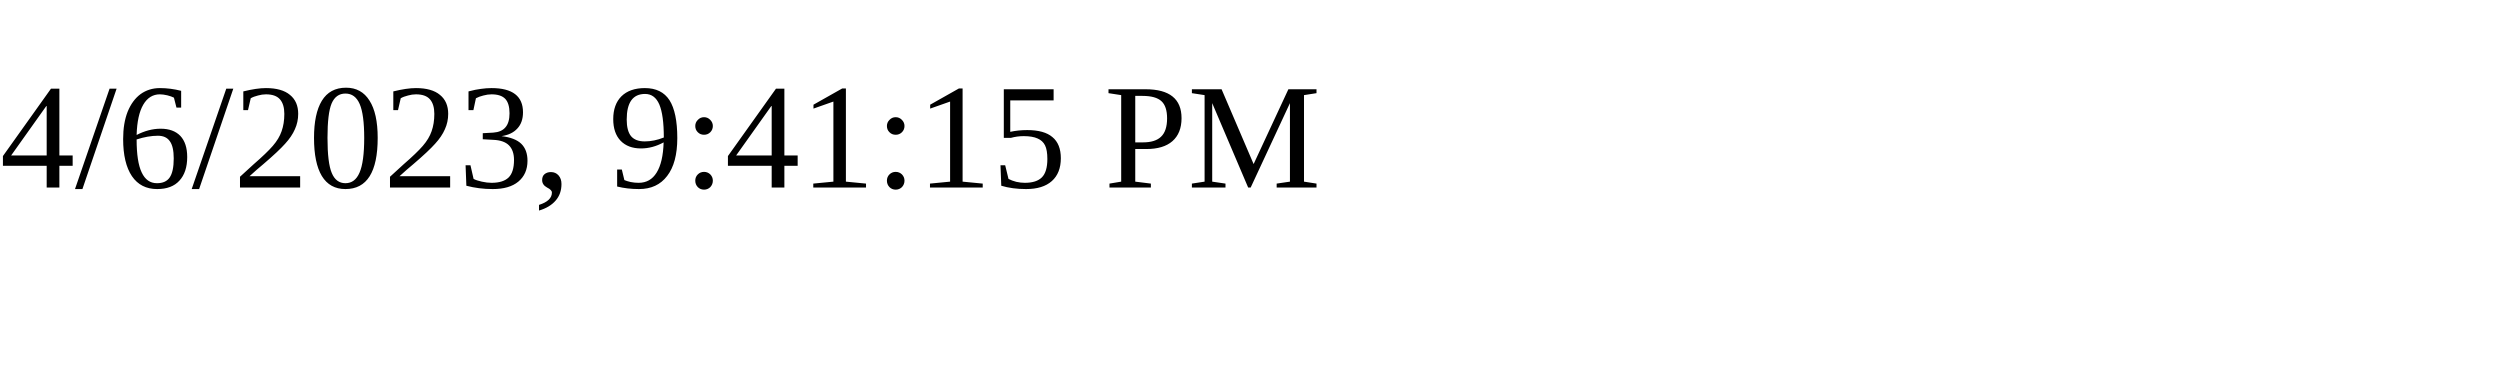
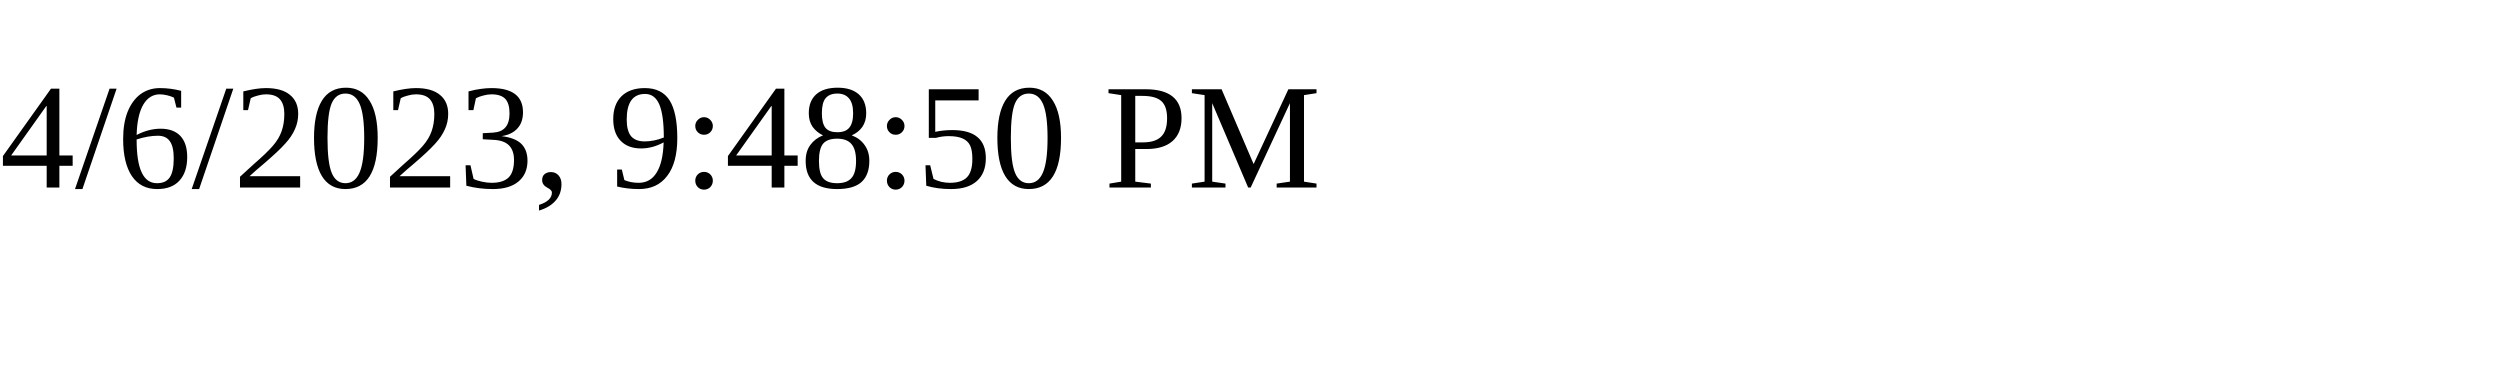
<svg xmlns="http://www.w3.org/2000/svg" height="30" width="200">
-   <text x="0" y="15">4/6/2023, 9:41:15 PM</text>
+   <text x="0" y="15">4/6/2023, 9:48:50 PM</text>
</svg>
